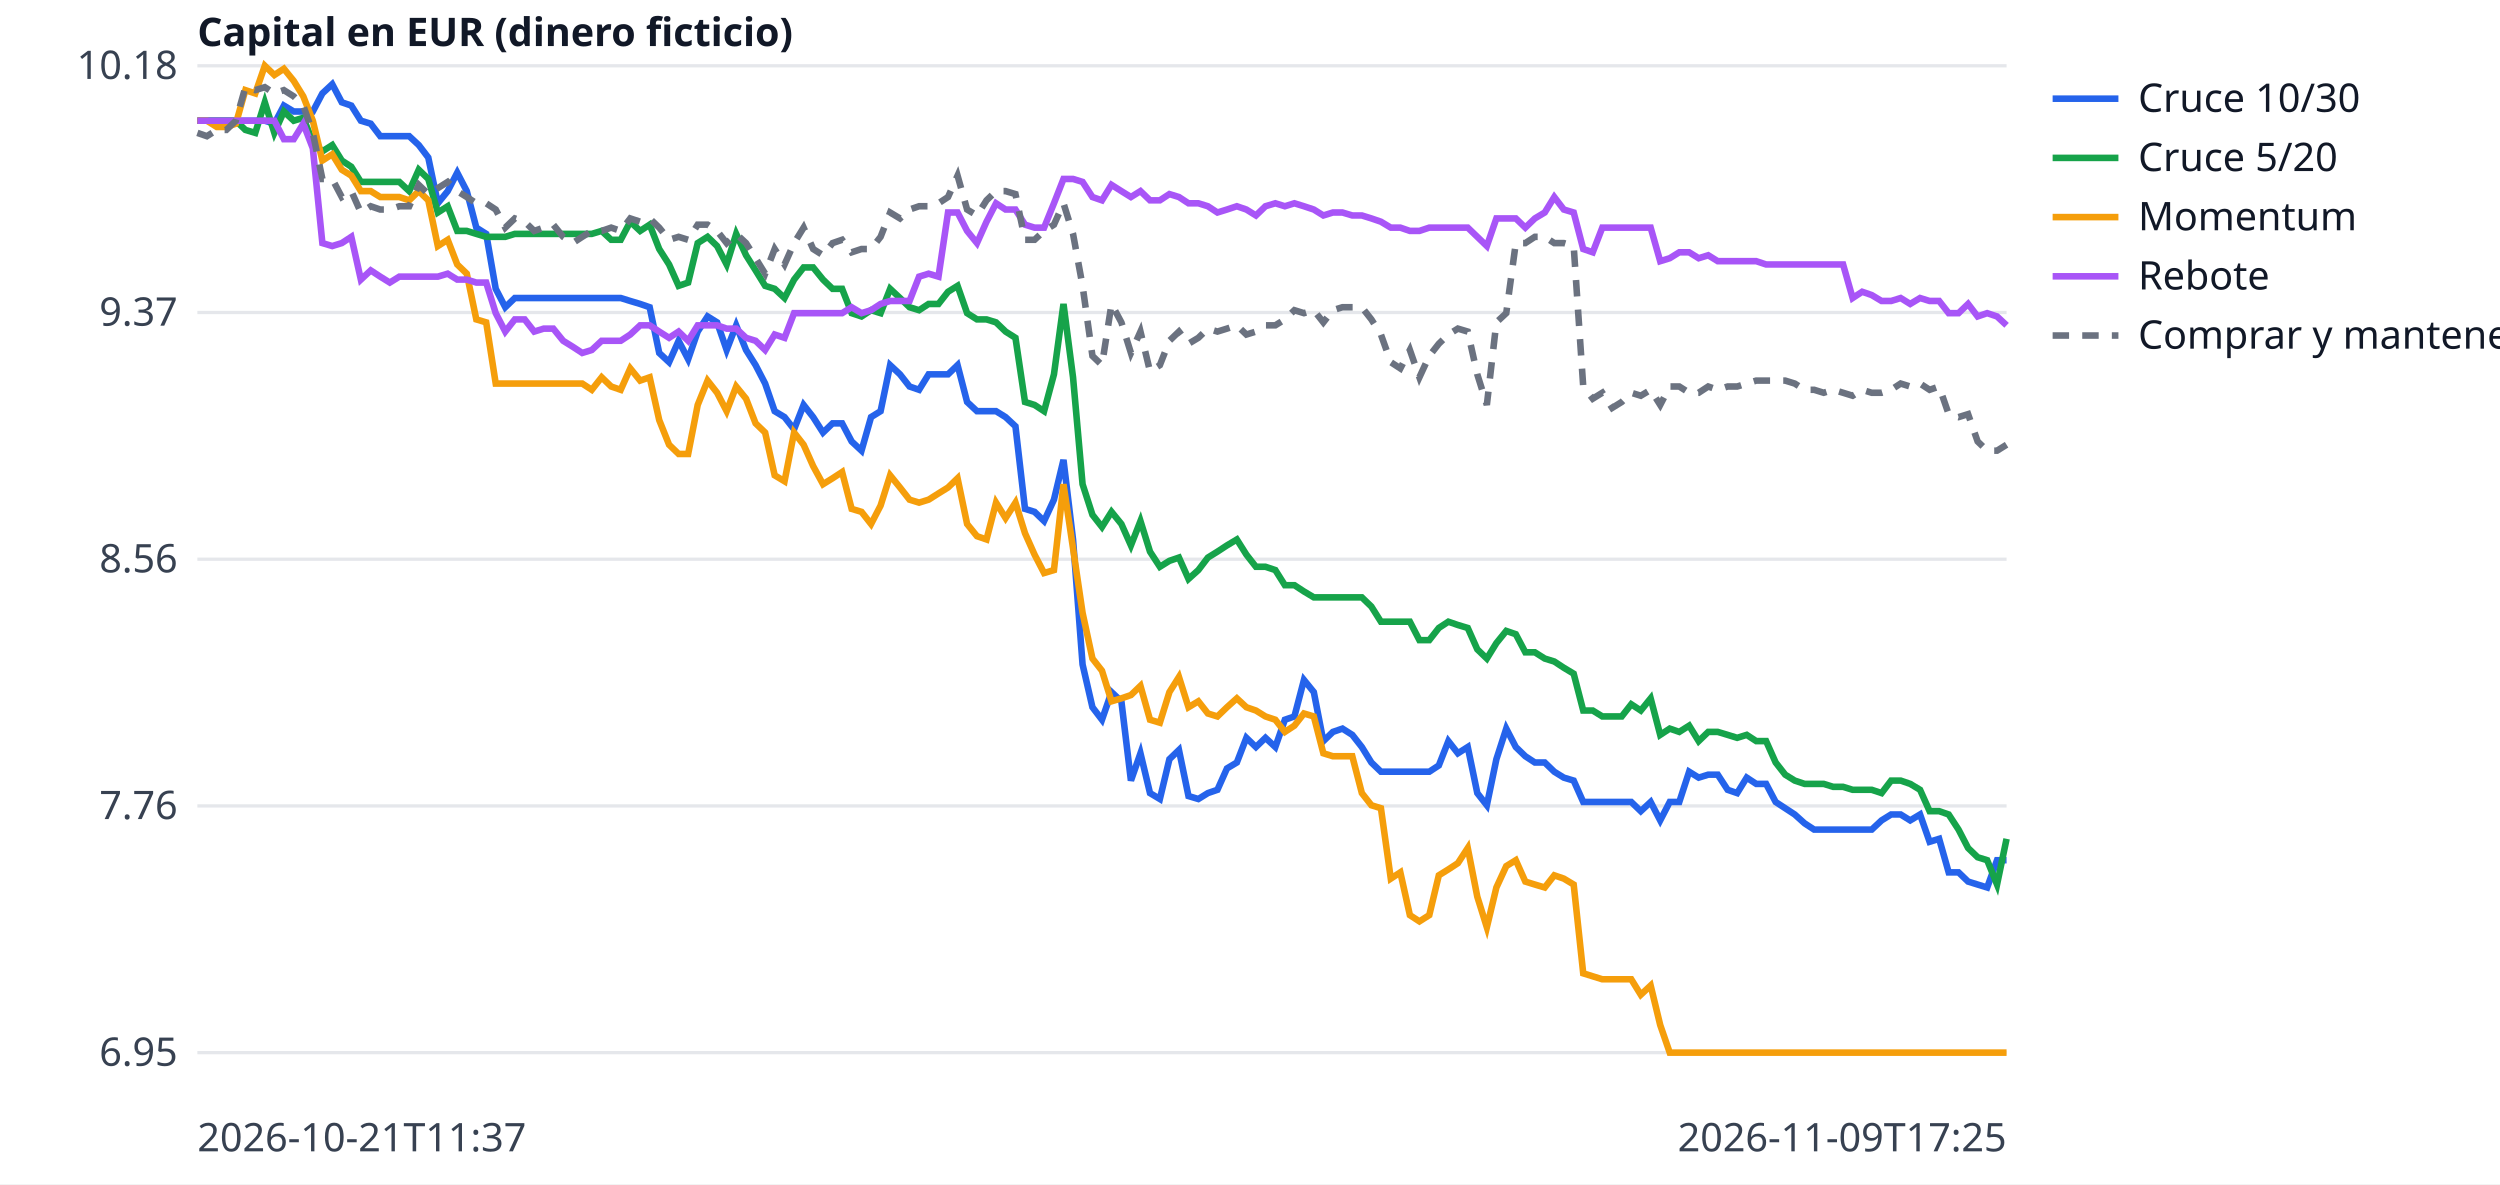
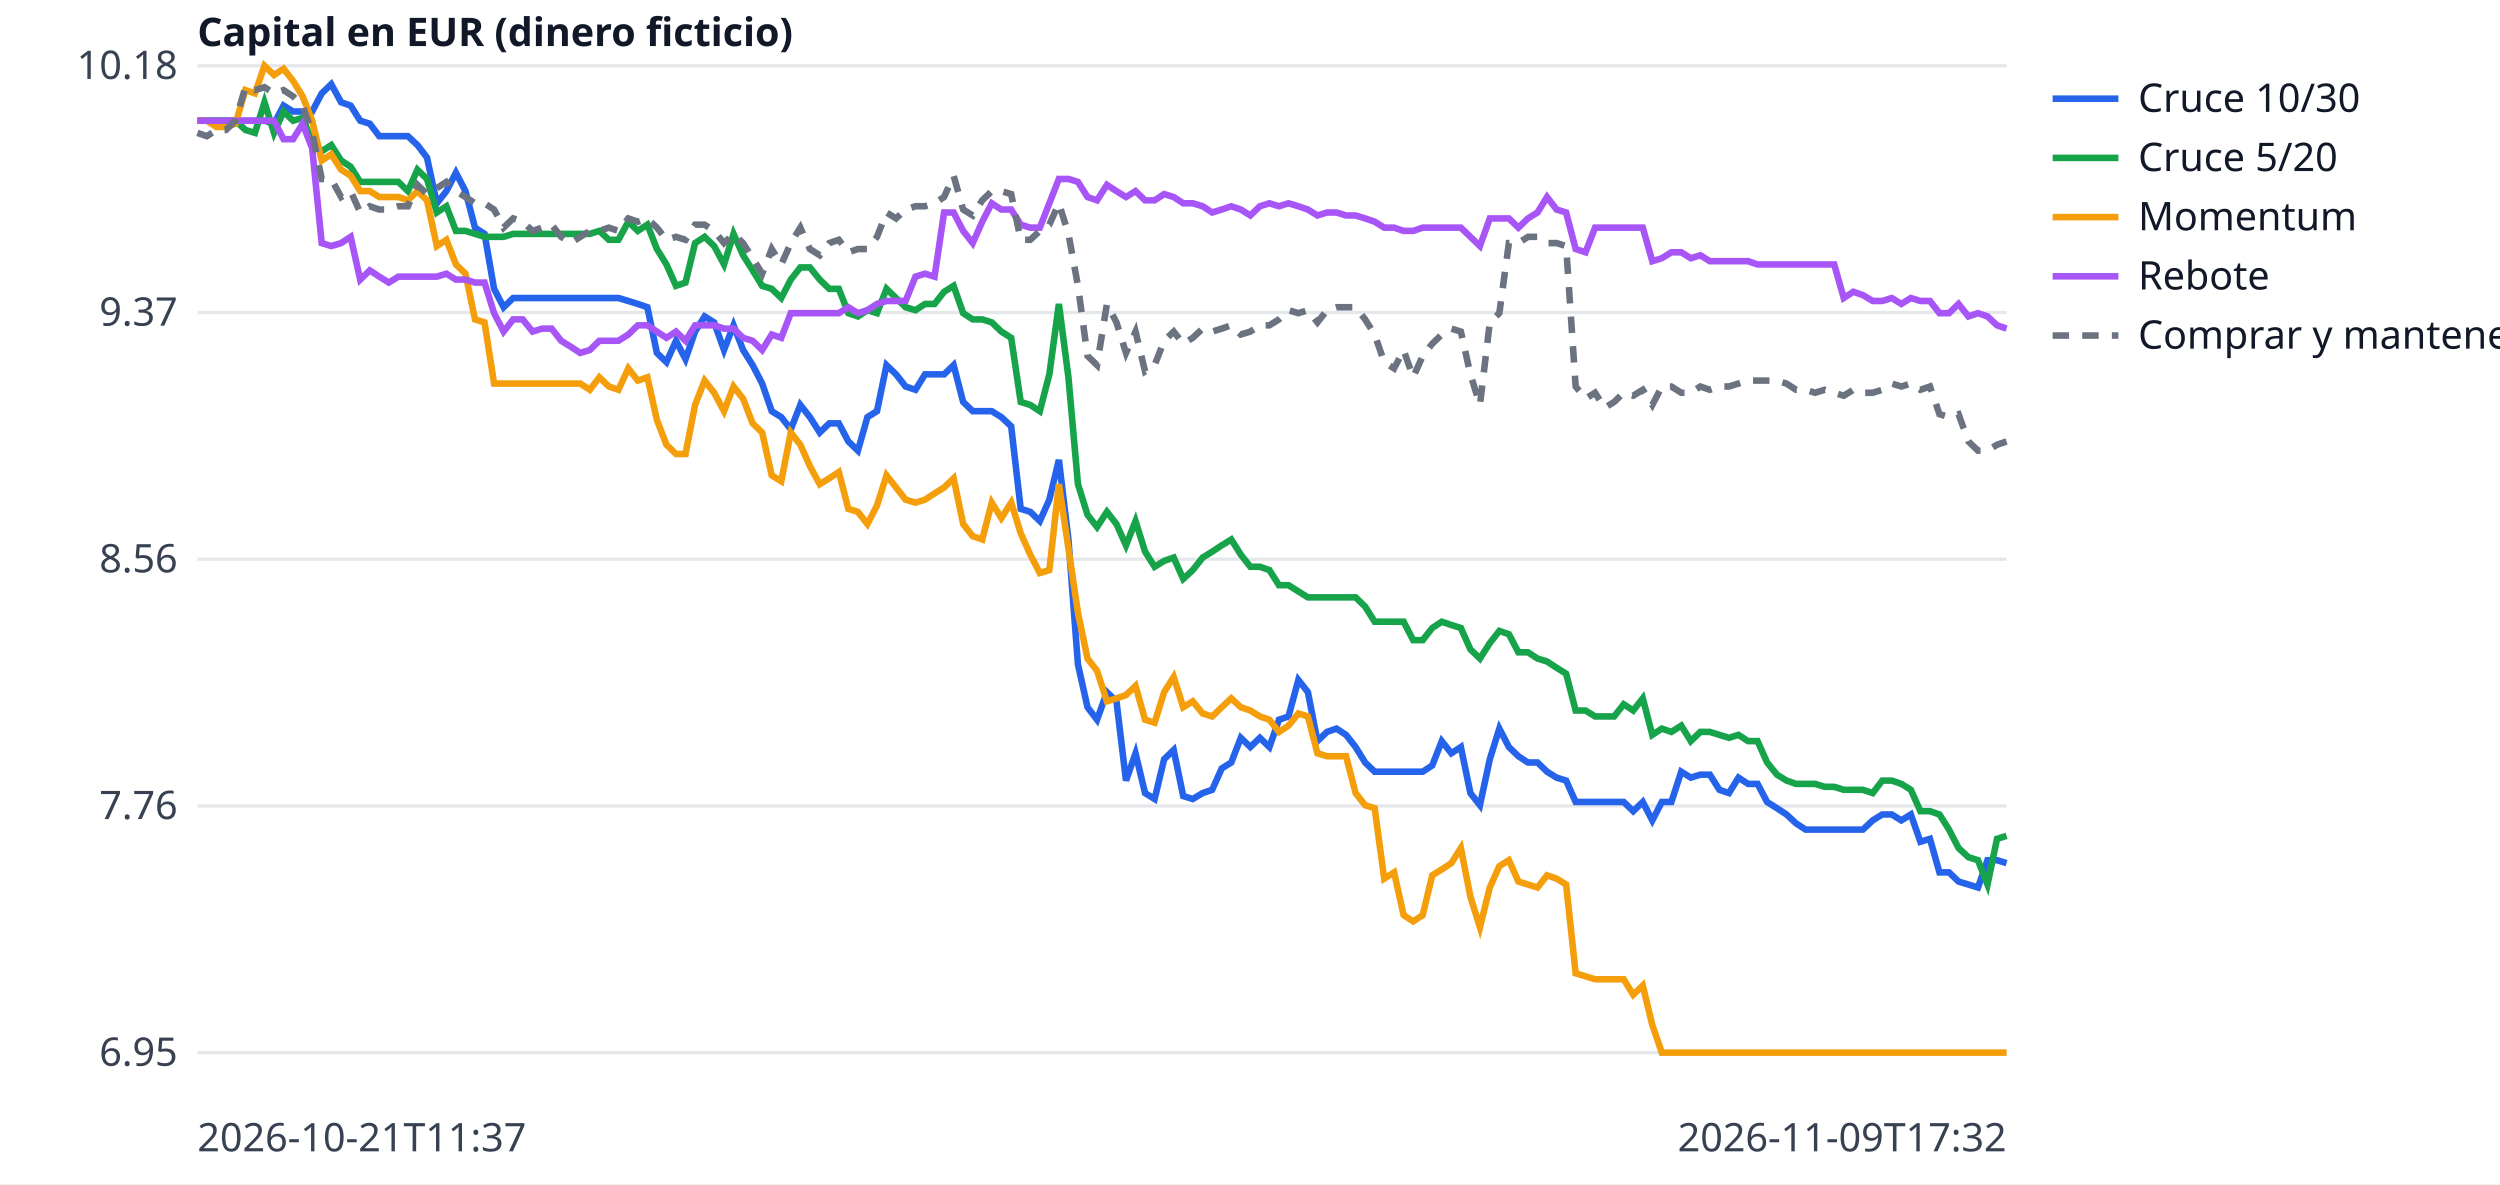
<svg xmlns="http://www.w3.org/2000/svg" width="760" height="360" viewBox="0 0 760 360" font-family="sans-serif" font-size="12">
  <rect width="760" height="360" fill="white" />
  <line x1="60" x2="610" y1="320.0" y2="320.0" stroke="#e5e7eb" />
  <text x="54" y="324.0" text-anchor="end" fill="#374151">6.95</text>
  <line x1="60" x2="610" y1="245.0" y2="245.0" stroke="#e5e7eb" />
  <text x="54" y="249.0" text-anchor="end" fill="#374151">7.76</text>
  <line x1="60" x2="610" y1="170.0" y2="170.0" stroke="#e5e7eb" />
  <text x="54" y="174.0" text-anchor="end" fill="#374151">8.56</text>
  <line x1="60" x2="610" y1="95.0" y2="95.0" stroke="#e5e7eb" />
  <text x="54" y="99.0" text-anchor="end" fill="#374151">9.37</text>
  <line x1="60" x2="610" y1="20.0" y2="20.0" stroke="#e5e7eb" />
  <text x="54" y="24.0" text-anchor="end" fill="#374151">10.18</text>
  <text x="60" y="350" fill="#374151">2026-10-21T11:37</text>
-   <text x="610" y="350" text-anchor="end" fill="#374151">2026-11-09T17:25</text>
+   <text x="610" y="350" text-anchor="end" fill="#374151">2026-11-09T17:32</text>
  <text x="60" y="14" fill="#111827" font-weight="bold">Capital en EUR (dinero ficticio)</text>
-   <polyline points="60.0,36.7 62.9,36.7 65.9,36.7 68.8,36.7 71.7,36.7 74.6,36.7 77.6,36.7 80.5,36.7 83.4,37.6 86.3,32.1 89.3,33.9 92.2,33.9 95.1,33.9 98.0,28.4 101.0,25.6 103.9,31.1 106.8,32.1 109.7,36.7 112.7,37.6 115.6,41.4 118.5,41.4 121.4,41.4 124.4,41.4 127.3,44.1 130.2,47.9 133.1,61.8 136.1,58.1 139.0,52.5 141.9,58.1 144.8,69.2 147.8,71.1 150.7,87.8 153.6,93.4 156.5,90.6 159.5,90.6 162.4,90.6 165.3,90.6 168.2,90.6 171.2,90.6 174.1,90.6 177.0,90.6 179.9,90.6 182.9,90.6 185.8,90.6 188.7,90.6 191.6,91.5 194.6,92.4 197.5,93.4 200.4,107.3 203.4,110.1 206.3,103.6 209.2,109.2 212.1,100.8 215.1,96.2 218.0,98.0 220.9,106.4 223.8,98.9 226.8,106.4 229.7,111.0 232.6,116.6 235.5,125.0 238.5,126.8 241.4,130.5 244.3,123.1 247.2,126.8 250.2,131.5 253.1,128.7 256.0,128.7 258.9,134.2 261.9,137.0 264.8,126.8 267.7,125.0 270.6,111.0 273.6,113.8 276.5,117.5 279.4,118.5 282.3,113.8 285.3,113.8 288.2,113.8 291.1,111.0 294.0,122.2 297.0,125.0 299.9,125.0 302.8,125.0 305.7,126.8 308.7,129.6 311.6,154.7 314.5,155.6 317.4,158.4 320.4,151.9 323.3,139.8 326.2,164.0 329.1,202.0 332.1,215.0 335.0,218.8 337.9,210.4 340.9,213.2 343.8,237.3 346.7,229.0 349.6,241.1 352.6,242.9 355.5,230.8 358.4,228.0 361.3,242.0 364.3,242.9 367.2,241.1 370.1,240.1 373.0,233.6 376.0,231.8 378.9,224.3 381.8,227.1 384.7,224.3 387.7,227.1 390.6,218.8 393.5,217.8 396.4,206.7 399.4,210.4 402.3,225.3 405.2,222.5 408.1,221.5 411.1,223.4 414.0,227.1 416.9,231.8 419.8,234.6 422.8,234.6 425.7,234.6 428.6,234.6 431.5,234.6 434.5,234.6 437.4,232.7 440.3,225.3 443.2,229.0 446.2,227.1 449.1,241.1 452.0,244.8 454.9,230.8 457.9,221.5 460.8,227.1 463.7,229.9 466.6,231.8 469.6,231.8 472.5,234.6 475.4,236.4 478.4,237.3 481.3,243.8 484.2,243.8 487.1,243.8 490.1,243.8 493.0,243.8 495.9,243.8 498.8,246.6 501.8,243.8 504.7,249.4 507.6,243.8 510.5,243.8 513.5,234.6 516.4,236.4 519.3,235.5 522.2,235.5 525.2,240.1 528.1,241.1 531.0,236.4 533.9,238.3 536.9,238.3 539.8,243.8 542.7,245.7 545.6,247.6 548.6,250.3 551.5,252.2 554.4,252.2 557.3,252.2 560.3,252.2 563.2,252.2 566.1,252.2 569.0,252.2 572.0,249.4 574.9,247.6 577.8,247.6 580.7,249.4 583.7,247.6 586.6,255.9 589.5,255.0 592.4,265.2 595.4,265.2 598.3,268.0 601.2,268.9 604.1,269.8 607.1,261.5 610.0,261.5" fill="none" stroke="#2563eb" stroke-width="2" />
+   <polyline points="60.0,36.7 62.9,36.7 65.8,36.7 68.7,36.7 71.6,36.7 74.6,36.7 77.5,36.7 80.4,36.7 83.3,37.6 86.2,32.1 89.1,33.9 92.0,33.9 94.9,33.9 97.8,28.4 100.7,25.6 103.7,31.1 106.6,32.1 109.5,36.7 112.4,37.6 115.3,41.4 118.2,41.4 121.1,41.4 124.0,41.4 126.9,44.1 129.8,47.9 132.8,61.8 135.7,58.1 138.6,52.5 141.5,58.1 144.4,69.2 147.3,71.1 150.2,87.8 153.1,93.4 156.0,90.6 158.9,90.6 161.9,90.6 164.8,90.6 167.7,90.6 170.6,90.6 173.5,90.6 176.4,90.6 179.3,90.6 182.2,90.6 185.1,90.6 188.0,90.6 191.0,91.5 193.9,92.4 196.8,93.4 199.7,107.3 202.6,110.1 205.5,103.6 208.4,109.2 211.3,100.8 214.2,96.2 217.1,98.0 220.1,106.4 223.0,98.9 225.9,106.4 228.8,111.0 231.7,116.6 234.6,125.0 237.5,126.8 240.4,130.5 243.3,123.1 246.2,126.8 249.2,131.5 252.1,128.7 255.0,128.7 257.9,134.2 260.8,137.0 263.7,126.8 266.6,125.0 269.5,111.0 272.4,113.8 275.3,117.5 278.3,118.5 281.2,113.8 284.1,113.8 287.0,113.8 289.9,111.0 292.8,122.2 295.7,125.0 298.6,125.0 301.5,125.0 304.4,126.8 307.4,129.6 310.3,154.7 313.2,155.6 316.1,158.4 319.0,151.9 321.9,139.8 324.8,164.0 327.7,202.0 330.6,215.0 333.5,218.8 336.5,210.4 339.4,213.2 342.3,237.3 345.2,229.0 348.1,241.1 351.0,242.9 353.9,230.8 356.8,228.0 359.7,242.0 362.6,242.9 365.6,241.1 368.5,240.1 371.4,233.6 374.3,231.8 377.2,224.3 380.1,227.1 383.0,224.3 385.9,227.1 388.8,218.8 391.7,217.8 394.7,206.7 397.6,210.4 400.5,225.3 403.4,222.5 406.3,221.5 409.2,223.4 412.1,227.1 415.0,231.8 417.9,234.6 420.8,234.6 423.8,234.6 426.7,234.6 429.6,234.6 432.5,234.6 435.4,232.7 438.3,225.3 441.2,229.0 444.1,227.1 447.0,241.1 449.9,244.8 452.9,230.8 455.8,221.5 458.7,227.1 461.6,229.9 464.5,231.8 467.4,231.8 470.3,234.6 473.2,236.4 476.1,237.3 479.0,243.8 482.0,243.8 484.9,243.8 487.8,243.8 490.7,243.8 493.6,243.8 496.5,246.6 499.4,243.8 502.3,249.4 505.2,243.8 508.1,243.8 511.1,234.6 514.0,236.4 516.9,235.5 519.8,235.5 522.7,240.1 525.6,241.1 528.5,236.4 531.4,238.3 534.3,238.3 537.2,243.8 540.2,245.7 543.1,247.6 546.0,250.3 548.9,252.2 551.8,252.2 554.7,252.2 557.6,252.2 560.5,252.2 563.4,252.2 566.3,252.2 569.3,249.4 572.2,247.6 575.1,247.6 578.0,249.4 580.9,247.6 583.8,255.9 586.7,255.0 589.6,265.2 592.5,265.2 595.4,268.0 598.4,268.9 601.3,269.8 604.2,261.5 607.1,261.5 610.0,262.4" fill="none" stroke="#2563eb" stroke-width="2" />
  <line x1="624" x2="644" y1="30" y2="30" stroke="#2563eb" stroke-width="2" />
  <text x="650" y="34" fill="#111827">Cruce 10/30</text>
-   <polyline points="60.0,36.7 62.9,36.7 65.9,36.7 68.8,36.7 71.7,36.7 74.6,39.5 77.6,40.4 80.5,31.1 83.4,40.4 86.3,33.9 89.3,36.7 92.2,35.8 95.1,43.2 98.0,46.0 101.0,44.1 103.9,48.8 106.8,50.7 109.7,55.3 112.7,55.3 115.6,55.3 118.5,55.3 121.4,55.3 124.4,58.1 127.3,51.6 130.2,54.4 133.1,64.6 136.1,62.7 139.0,70.2 141.9,70.2 144.8,71.1 147.8,72.0 150.7,72.0 153.6,72.0 156.5,71.1 159.5,71.1 162.4,71.1 165.3,71.1 168.2,71.1 171.2,71.1 174.1,71.1 177.0,71.1 179.9,71.1 182.9,70.2 185.8,72.9 188.7,72.9 191.6,67.4 194.6,70.2 197.5,68.3 200.4,75.7 203.4,80.4 206.3,86.9 209.2,85.9 212.1,73.9 215.1,72.0 218.0,74.8 220.9,80.4 223.8,71.1 226.8,77.6 229.7,82.2 232.6,86.9 235.5,87.8 238.5,90.6 241.4,85.0 244.3,81.3 247.2,81.3 250.2,85.0 253.1,87.8 256.0,87.8 258.9,95.2 261.9,96.2 264.8,94.3 267.7,95.2 270.6,87.8 273.6,90.6 276.5,93.4 279.4,94.3 282.3,92.4 285.3,92.4 288.2,88.7 291.1,86.9 294.0,95.2 297.0,97.1 299.9,97.1 302.8,98.0 305.7,100.8 308.7,102.7 311.6,122.2 314.5,123.1 317.4,125.0 320.4,113.8 323.3,92.4 326.2,114.7 329.1,147.2 332.1,156.5 335.0,160.2 337.9,155.6 340.9,159.3 343.8,165.8 346.7,158.4 349.6,167.7 352.6,172.3 355.5,170.5 358.4,169.5 361.3,176.0 364.3,173.3 367.2,169.5 370.1,167.7 373.0,165.8 376.0,164.0 378.9,168.6 381.8,172.3 384.7,172.3 387.7,173.3 390.6,177.9 393.5,177.9 396.4,179.8 399.4,181.6 402.3,181.6 405.2,181.6 408.1,181.6 411.1,181.6 414.0,181.6 416.9,184.4 419.8,189.0 422.8,189.0 425.7,189.0 428.6,189.0 431.5,194.6 434.5,194.6 437.4,190.9 440.3,189.0 443.2,190.0 446.2,190.9 449.1,197.4 452.0,200.2 454.9,195.5 457.9,191.8 460.8,192.8 463.7,198.3 466.6,198.3 469.6,200.2 472.5,201.1 475.4,203.0 478.4,204.8 481.3,216.0 484.2,216.0 487.1,217.8 490.1,217.8 493.0,217.8 495.9,214.1 498.8,216.0 501.8,212.3 504.7,223.4 507.6,221.5 510.5,222.5 513.5,220.6 516.4,225.3 519.3,222.5 522.2,222.5 525.2,223.4 528.1,224.3 531.0,223.4 533.9,225.3 536.9,225.3 539.8,231.8 542.7,235.5 545.6,237.3 548.6,238.3 551.5,238.3 554.4,238.3 557.3,239.2 560.3,239.2 563.2,240.1 566.1,240.1 569.0,240.1 572.0,241.1 574.9,237.3 577.8,237.3 580.7,238.3 583.7,240.1 586.6,246.6 589.5,246.6 592.4,247.6 595.4,252.2 598.3,257.8 601.2,260.6 604.1,261.5 607.1,268.9 610.0,255.0" fill="none" stroke="#16a34a" stroke-width="2" />
+   <polyline points="60.0,36.7 62.9,36.7 65.8,36.7 68.7,36.7 71.6,36.7 74.6,39.5 77.5,40.4 80.4,31.1 83.3,40.4 86.2,33.9 89.1,36.7 92.0,35.8 94.9,43.2 97.8,46.0 100.7,44.1 103.7,48.8 106.6,50.7 109.5,55.3 112.4,55.3 115.3,55.3 118.2,55.3 121.1,55.3 124.0,58.1 126.9,51.6 129.8,54.4 132.8,64.6 135.7,62.7 138.6,70.2 141.5,70.2 144.4,71.1 147.3,72.0 150.2,72.0 153.1,72.0 156.0,71.1 158.9,71.1 161.9,71.1 164.8,71.1 167.7,71.1 170.6,71.1 173.5,71.1 176.4,71.1 179.3,71.1 182.2,70.2 185.1,72.9 188.0,72.9 191.0,67.4 193.9,70.2 196.8,68.3 199.7,75.7 202.6,80.4 205.5,86.9 208.4,85.9 211.3,73.9 214.2,72.0 217.1,74.8 220.1,80.4 223.0,71.1 225.9,77.6 228.8,82.2 231.7,86.9 234.6,87.8 237.5,90.6 240.4,85.0 243.3,81.3 246.2,81.3 249.2,85.0 252.1,87.8 255.0,87.8 257.9,95.2 260.8,96.2 263.7,94.3 266.6,95.2 269.5,87.8 272.4,90.6 275.3,93.4 278.3,94.3 281.2,92.4 284.1,92.4 287.0,88.7 289.9,86.9 292.8,95.2 295.7,97.1 298.6,97.1 301.5,98.0 304.4,100.8 307.4,102.7 310.3,122.2 313.2,123.1 316.1,125.0 319.0,113.8 321.9,92.4 324.8,114.7 327.7,147.2 330.6,156.5 333.5,160.2 336.5,155.6 339.4,159.3 342.3,165.8 345.2,158.4 348.1,167.7 351.0,172.3 353.9,170.5 356.8,169.5 359.7,176.0 362.6,173.3 365.6,169.5 368.5,167.7 371.4,165.8 374.3,164.0 377.2,168.6 380.1,172.3 383.0,172.3 385.9,173.3 388.8,177.9 391.7,177.9 394.7,179.8 397.6,181.6 400.5,181.6 403.4,181.6 406.3,181.6 409.2,181.6 412.1,181.6 415.0,184.4 417.9,189.0 420.8,189.0 423.8,189.0 426.7,189.0 429.6,194.6 432.5,194.6 435.4,190.9 438.3,189.0 441.2,190.0 444.1,190.9 447.0,197.4 449.9,200.2 452.9,195.5 455.8,191.8 458.7,192.8 461.6,198.3 464.5,198.3 467.4,200.2 470.3,201.1 473.2,203.0 476.1,204.8 479.0,216.0 482.0,216.0 484.9,217.8 487.8,217.8 490.7,217.8 493.6,214.1 496.5,216.0 499.4,212.3 502.3,223.4 505.2,221.5 508.1,222.5 511.1,220.6 514.0,225.3 516.9,222.5 519.8,222.5 522.7,223.4 525.6,224.3 528.5,223.4 531.4,225.3 534.3,225.3 537.2,231.8 540.2,235.5 543.1,237.3 546.0,238.3 548.9,238.3 551.8,238.3 554.7,239.2 557.6,239.2 560.5,240.1 563.4,240.1 566.3,240.1 569.3,241.1 572.2,237.3 575.1,237.3 578.0,238.3 580.9,240.1 583.8,246.6 586.7,246.6 589.6,247.6 592.5,252.2 595.4,257.8 598.4,260.6 601.3,261.5 604.2,268.9 607.1,255.0 610.0,254.1" fill="none" stroke="#16a34a" stroke-width="2" />
  <line x1="624" x2="644" y1="48" y2="48" stroke="#16a34a" stroke-width="2" />
  <text x="650" y="52" fill="#111827">Cruce 5/20</text>
-   <polyline points="60.0,36.7 62.9,36.7 65.9,38.6 68.8,38.6 71.7,37.6 74.6,27.4 77.6,28.4 80.5,20.0 83.4,22.8 86.3,20.9 89.3,24.6 92.2,29.3 95.1,36.7 98.0,48.8 101.0,46.9 103.9,51.6 106.8,53.4 109.7,58.1 112.7,58.1 115.6,59.9 118.5,59.9 121.4,59.9 124.4,60.9 127.3,58.1 130.2,60.9 133.1,74.8 136.1,72.9 139.0,80.4 141.9,83.2 144.8,97.1 147.8,98.0 150.7,116.6 153.6,116.6 156.5,116.6 159.5,116.6 162.4,116.6 165.3,116.6 168.2,116.6 171.2,116.6 174.1,116.6 177.0,116.6 179.9,118.5 182.9,114.7 185.8,117.5 188.7,118.5 191.6,112.0 194.6,115.7 197.5,114.7 200.4,127.7 203.4,135.2 206.3,138.0 209.2,138.0 212.1,123.1 215.1,115.7 218.0,119.4 220.9,125.0 223.8,117.5 226.8,121.2 229.7,128.7 232.6,131.5 235.5,144.5 238.5,146.3 241.4,131.5 244.3,135.2 247.2,141.7 250.2,147.2 253.1,145.4 256.0,143.5 258.9,154.7 261.9,155.6 264.8,159.3 267.7,153.7 270.6,144.5 273.6,148.2 276.5,151.9 279.4,152.8 282.3,151.9 285.3,150.0 288.2,148.2 291.1,145.4 294.0,159.3 297.0,163.0 299.9,164.0 302.8,152.8 305.7,157.5 308.7,152.8 311.6,162.1 314.5,168.6 317.4,174.2 320.4,173.3 323.3,147.2 326.2,166.7 329.1,186.3 332.1,200.2 335.0,203.9 337.9,213.2 340.9,212.3 343.8,211.3 346.7,208.5 349.6,218.8 352.6,219.7 355.5,210.4 358.4,205.8 361.3,215.0 364.3,213.2 367.2,216.9 370.1,217.8 373.0,215.0 376.0,212.3 378.9,215.0 381.8,216.0 384.7,217.8 387.7,218.8 390.6,222.5 393.5,220.6 396.4,216.9 399.4,217.8 402.3,229.0 405.2,229.9 408.1,229.9 411.1,229.9 414.0,241.1 416.9,244.8 419.8,245.7 422.8,267.1 425.7,265.2 428.6,278.2 431.5,280.1 434.5,278.2 437.4,266.1 440.3,264.3 443.2,262.4 446.2,257.8 449.1,272.6 452.0,281.9 454.9,269.8 457.9,263.3 460.8,261.5 463.7,268.0 466.6,268.9 469.6,269.8 472.5,266.1 475.4,267.1 478.4,268.9 481.3,295.9 484.2,296.8 487.1,297.7 490.1,297.7 493.0,297.7 495.9,297.7 498.8,302.4 501.8,299.6 504.7,311.6 507.6,320.0 510.5,320.0 513.5,320.0 516.4,320.0 519.3,320.0 522.2,320.0 525.2,320.0 528.1,320.0 531.0,320.0 533.9,320.0 536.9,320.0 539.8,320.0 542.7,320.0 545.6,320.0 548.6,320.0 551.5,320.0 554.4,320.0 557.3,320.0 560.3,320.0 563.2,320.0 566.1,320.0 569.0,320.0 572.0,320.0 574.9,320.0 577.8,320.0 580.7,320.0 583.7,320.0 586.6,320.0 589.5,320.0 592.4,320.0 595.4,320.0 598.3,320.0 601.2,320.0 604.1,320.0 607.1,320.0 610.0,320.0" fill="none" stroke="#f59e0b" stroke-width="2" />
+   <polyline points="60.0,36.7 62.9,36.7 65.8,38.6 68.7,38.6 71.6,37.6 74.6,27.4 77.5,28.4 80.4,20.0 83.3,22.8 86.2,20.9 89.1,24.6 92.0,29.3 94.9,36.7 97.8,48.8 100.7,46.9 103.7,51.6 106.6,53.4 109.5,58.1 112.4,58.1 115.3,59.9 118.2,59.9 121.1,59.9 124.0,60.9 126.9,58.1 129.8,60.9 132.8,74.8 135.7,72.9 138.6,80.4 141.5,83.2 144.4,97.1 147.3,98.0 150.2,116.6 153.1,116.6 156.0,116.6 158.9,116.6 161.9,116.6 164.8,116.6 167.7,116.6 170.6,116.6 173.5,116.6 176.4,116.6 179.3,118.5 182.2,114.7 185.1,117.5 188.0,118.5 191.0,112.0 193.9,115.7 196.8,114.7 199.7,127.7 202.6,135.2 205.5,138.0 208.4,138.0 211.3,123.1 214.2,115.7 217.1,119.4 220.1,125.0 223.0,117.5 225.9,121.2 228.8,128.7 231.7,131.5 234.6,144.5 237.5,146.3 240.4,131.5 243.3,135.2 246.2,141.7 249.2,147.2 252.1,145.4 255.0,143.5 257.9,154.7 260.8,155.6 263.7,159.3 266.6,153.7 269.5,144.5 272.4,148.2 275.3,151.9 278.3,152.8 281.2,151.9 284.1,150.0 287.0,148.2 289.9,145.4 292.8,159.3 295.7,163.0 298.6,164.0 301.5,152.8 304.4,157.5 307.4,152.8 310.3,162.1 313.2,168.6 316.1,174.2 319.0,173.3 321.9,147.2 324.8,166.7 327.7,186.3 330.6,200.2 333.5,203.9 336.5,213.2 339.4,212.3 342.3,211.3 345.2,208.5 348.1,218.8 351.0,219.7 353.9,210.4 356.8,205.8 359.7,215.0 362.6,213.2 365.6,216.9 368.5,217.8 371.4,215.0 374.3,212.3 377.2,215.0 380.1,216.0 383.0,217.8 385.9,218.8 388.8,222.5 391.7,220.6 394.7,216.9 397.6,217.8 400.5,229.0 403.4,229.9 406.3,229.9 409.2,229.9 412.1,241.1 415.0,244.8 417.9,245.7 420.8,267.1 423.8,265.2 426.7,278.2 429.6,280.1 432.5,278.2 435.4,266.1 438.3,264.3 441.2,262.4 444.1,257.8 447.0,272.6 449.9,281.9 452.9,269.8 455.8,263.3 458.7,261.5 461.6,268.0 464.5,268.9 467.4,269.8 470.3,266.1 473.2,267.1 476.1,268.9 479.0,295.9 482.0,296.8 484.9,297.7 487.8,297.7 490.7,297.7 493.6,297.7 496.5,302.4 499.4,299.6 502.3,311.6 505.2,320.0 508.1,320.0 511.1,320.0 514.0,320.0 516.9,320.0 519.8,320.0 522.7,320.0 525.6,320.0 528.5,320.0 531.4,320.0 534.3,320.0 537.2,320.0 540.2,320.0 543.1,320.0 546.0,320.0 548.9,320.0 551.8,320.0 554.7,320.0 557.6,320.0 560.5,320.0 563.4,320.0 566.3,320.0 569.3,320.0 572.2,320.0 575.1,320.0 578.0,320.0 580.9,320.0 583.8,320.0 586.7,320.0 589.6,320.0 592.5,320.0 595.4,320.0 598.4,320.0 601.3,320.0 604.2,320.0 607.1,320.0 610.0,320.0" fill="none" stroke="#f59e0b" stroke-width="2" />
  <line x1="624" x2="644" y1="66" y2="66" stroke="#f59e0b" stroke-width="2" />
  <text x="650" y="70" fill="#111827">Momentum</text>
-   <polyline points="60.0,36.7 62.9,36.7 65.9,36.7 68.8,36.7 71.7,36.7 74.6,36.7 77.6,36.7 80.5,36.7 83.4,36.7 86.3,42.3 89.3,42.3 92.2,37.6 95.1,45.1 98.0,73.9 101.0,74.8 103.9,73.9 106.8,72.0 109.7,85.0 112.7,82.2 115.6,84.1 118.5,85.9 121.4,84.1 124.4,84.1 127.3,84.1 130.2,84.1 133.1,84.1 136.1,83.2 139.0,85.0 141.9,85.0 144.8,85.9 147.8,85.9 150.7,95.2 153.6,100.8 156.5,97.1 159.5,97.1 162.4,100.8 165.3,99.9 168.2,99.9 171.2,103.6 174.1,105.4 177.0,107.3 179.9,106.4 182.9,103.6 185.8,103.6 188.7,103.6 191.6,101.7 194.6,98.9 197.5,98.9 200.4,100.8 203.4,102.7 206.3,100.8 209.2,103.6 212.1,98.9 215.1,98.9 218.0,98.9 220.9,99.9 223.8,99.9 226.8,102.7 229.7,103.6 232.6,106.4 235.5,101.7 238.5,102.7 241.4,95.2 244.3,95.2 247.2,95.2 250.2,95.2 253.1,95.2 256.0,95.2 258.9,93.4 261.9,95.2 264.8,94.3 267.7,92.4 270.6,91.5 273.6,91.5 276.5,91.5 279.4,84.1 282.3,83.2 285.3,84.1 288.2,64.6 291.1,64.6 294.0,70.2 297.0,73.9 299.9,67.4 302.8,61.8 305.7,63.7 308.7,63.7 311.6,68.3 314.5,69.2 317.4,69.2 320.4,61.8 323.3,54.4 326.2,54.4 329.1,55.3 332.1,59.9 335.0,60.9 337.9,56.2 340.9,58.1 343.8,59.9 346.7,58.1 349.6,60.9 352.6,60.9 355.5,59.0 358.4,59.9 361.3,61.8 364.3,61.8 367.2,62.7 370.1,64.6 373.0,63.7 376.0,62.7 378.9,63.7 381.8,65.5 384.7,62.7 387.7,61.8 390.6,62.7 393.5,61.8 396.4,62.7 399.4,63.7 402.3,65.5 405.2,64.6 408.1,64.6 411.1,65.5 414.0,65.5 416.9,66.4 419.8,67.4 422.8,69.2 425.7,69.2 428.6,70.2 431.5,70.2 434.5,69.2 437.4,69.2 440.3,69.2 443.2,69.2 446.2,69.2 449.1,72.0 452.0,74.8 454.9,66.4 457.9,66.4 460.8,66.4 463.7,69.2 466.6,66.4 469.6,64.6 472.5,59.9 475.4,63.7 478.4,64.6 481.3,75.7 484.2,76.7 487.1,69.2 490.1,69.2 493.0,69.2 495.9,69.2 498.8,69.2 501.8,69.2 504.7,79.4 507.6,78.5 510.5,76.7 513.5,76.7 516.4,78.5 519.3,77.6 522.2,79.4 525.2,79.4 528.1,79.4 531.0,79.4 533.9,79.4 536.9,80.4 539.8,80.4 542.7,80.4 545.6,80.4 548.6,80.4 551.5,80.4 554.4,80.4 557.3,80.4 560.3,80.4 563.2,90.6 566.1,88.7 569.0,89.7 572.0,91.5 574.9,91.5 577.8,90.6 580.7,92.4 583.7,90.6 586.6,91.5 589.5,91.5 592.4,95.2 595.4,95.2 598.3,92.4 601.2,96.2 604.1,95.2 607.1,96.2 610.0,98.9" fill="none" stroke="#a855f7" stroke-width="2" />
+   <polyline points="60.0,36.7 62.9,36.7 65.8,36.7 68.7,36.7 71.6,36.7 74.6,36.7 77.5,36.7 80.4,36.7 83.3,36.7 86.2,42.3 89.1,42.3 92.0,37.6 94.9,45.1 97.8,73.9 100.7,74.8 103.7,73.9 106.6,72.0 109.5,85.0 112.4,82.2 115.3,84.1 118.2,85.9 121.1,84.1 124.0,84.1 126.9,84.1 129.8,84.1 132.8,84.1 135.7,83.2 138.6,85.0 141.5,85.0 144.4,85.9 147.3,85.9 150.2,95.2 153.1,100.8 156.0,97.1 158.9,97.1 161.9,100.8 164.8,99.9 167.7,99.9 170.6,103.6 173.5,105.4 176.4,107.3 179.3,106.4 182.2,103.6 185.1,103.6 188.0,103.6 191.0,101.7 193.9,98.9 196.8,98.9 199.7,100.8 202.6,102.7 205.5,100.8 208.4,103.6 211.3,98.9 214.2,98.9 217.1,98.9 220.1,99.9 223.0,99.9 225.9,102.7 228.8,103.6 231.7,106.4 234.6,101.7 237.5,102.7 240.4,95.2 243.3,95.2 246.2,95.2 249.2,95.2 252.1,95.2 255.0,95.2 257.9,93.4 260.8,95.2 263.7,94.3 266.6,92.4 269.5,91.5 272.4,91.5 275.3,91.5 278.3,84.1 281.2,83.2 284.1,84.1 287.0,64.6 289.9,64.6 292.8,70.2 295.7,73.9 298.6,67.4 301.5,61.8 304.4,63.7 307.4,63.7 310.3,68.3 313.2,69.2 316.1,69.2 319.0,61.8 321.9,54.4 324.8,54.4 327.7,55.3 330.6,59.9 333.5,60.9 336.5,56.2 339.4,58.1 342.3,59.9 345.2,58.1 348.1,60.9 351.0,60.9 353.9,59.0 356.8,59.9 359.7,61.8 362.6,61.8 365.6,62.7 368.5,64.6 371.4,63.7 374.3,62.7 377.2,63.7 380.1,65.5 383.0,62.7 385.9,61.8 388.8,62.7 391.7,61.8 394.7,62.7 397.6,63.7 400.5,65.5 403.4,64.6 406.3,64.6 409.2,65.5 412.1,65.5 415.0,66.4 417.9,67.4 420.8,69.2 423.8,69.2 426.7,70.2 429.6,70.2 432.5,69.2 435.4,69.2 438.3,69.2 441.2,69.2 444.1,69.2 447.0,72.0 449.9,74.8 452.9,66.4 455.8,66.4 458.7,66.4 461.6,69.2 464.5,66.4 467.4,64.6 470.3,59.9 473.2,63.7 476.1,64.6 479.0,75.7 482.0,76.7 484.9,69.2 487.8,69.2 490.7,69.2 493.6,69.2 496.5,69.2 499.4,69.2 502.3,79.4 505.2,78.5 508.1,76.7 511.1,76.7 514.0,78.5 516.9,77.6 519.8,79.4 522.7,79.4 525.6,79.4 528.5,79.4 531.4,79.4 534.3,80.4 537.2,80.4 540.2,80.4 543.1,80.4 546.0,80.4 548.9,80.4 551.8,80.4 554.7,80.4 557.6,80.4 560.5,90.6 563.4,88.7 566.3,89.7 569.3,91.5 572.2,91.5 575.1,90.6 578.0,92.4 580.9,90.6 583.8,91.5 586.7,91.5 589.6,95.2 592.5,95.2 595.4,92.4 598.4,96.2 601.3,95.2 604.2,96.2 607.1,98.9 610.0,99.9" fill="none" stroke="#a855f7" stroke-width="2" />
  <line x1="624" x2="644" y1="84" y2="84" stroke="#a855f7" stroke-width="2" />
  <text x="650" y="88" fill="#111827">Rebote</text>
-   <polyline points="60.0,40.4 62.9,41.4 65.9,39.5 68.8,39.5 71.7,36.7 74.6,26.5 77.6,27.4 80.5,26.5 83.4,28.4 86.3,27.4 89.3,29.3 92.2,32.1 95.1,40.4 98.0,54.4 101.0,54.4 103.9,59.9 106.8,58.1 109.7,64.6 112.7,62.7 115.6,63.7 118.5,63.7 121.4,62.7 124.4,62.7 127.3,56.2 130.2,59.0 133.1,57.2 136.1,55.3 139.0,58.1 141.9,59.9 144.8,61.8 147.8,61.8 150.7,63.7 153.6,69.2 156.5,66.4 159.5,67.4 162.4,70.2 165.3,69.2 168.2,68.3 171.2,72.0 174.1,73.9 177.0,72.0 179.9,70.2 182.9,70.2 185.8,69.2 188.7,70.2 191.6,66.4 194.6,67.4 197.5,66.4 200.4,69.2 203.4,72.9 206.3,72.0 209.2,72.9 212.1,68.3 215.1,68.3 218.0,70.2 220.9,73.9 223.8,71.1 226.8,73.9 229.7,78.5 232.6,83.2 235.5,75.7 238.5,80.4 241.4,73.9 244.3,69.2 247.2,75.7 250.2,77.6 253.1,73.9 256.0,72.9 258.9,76.7 261.9,75.7 264.8,75.7 267.7,72.0 270.6,64.6 273.6,66.4 276.5,63.7 279.4,62.7 282.3,62.7 285.3,61.8 288.2,59.9 291.1,53.4 294.0,63.7 297.0,65.5 299.9,60.9 302.8,58.1 305.7,58.1 308.7,59.0 311.6,72.9 314.5,72.9 317.4,70.2 320.4,68.3 323.3,61.8 326.2,71.1 329.1,86.9 332.1,108.2 335.0,111.0 337.9,92.4 340.9,98.0 343.8,107.3 346.7,100.8 349.6,112.9 352.6,111.0 355.5,103.6 358.4,100.8 361.3,104.5 364.3,102.7 367.2,99.9 370.1,100.8 373.0,99.9 376.0,98.9 378.9,101.7 381.8,100.8 384.7,98.9 387.7,98.9 390.6,97.1 393.5,94.3 396.4,95.2 399.4,94.3 402.3,98.0 405.2,94.3 408.1,93.4 411.1,93.4 414.0,93.4 416.9,97.1 419.8,101.7 422.8,110.1 425.7,112.0 428.6,106.4 431.5,114.7 434.5,108.2 437.4,104.5 440.3,101.7 443.2,99.9 446.2,100.8 449.1,113.8 452.0,123.1 454.9,98.0 457.9,95.2 460.8,73.9 463.7,73.9 466.6,72.0 469.6,72.0 472.5,73.9 475.4,73.9 478.4,74.8 481.3,117.5 484.2,121.2 487.1,119.4 490.1,124.0 493.0,122.2 495.9,119.4 498.8,120.3 501.8,118.5 504.7,123.1 507.6,117.5 510.5,117.5 513.5,119.4 516.4,119.4 519.3,117.5 522.2,118.5 525.2,117.5 528.1,117.5 531.0,116.6 533.9,115.7 536.9,115.7 539.8,115.7 542.7,115.7 545.6,116.6 548.6,118.5 551.5,118.5 554.4,119.4 557.3,118.5 560.3,119.4 563.2,120.3 566.1,118.5 569.0,119.4 572.0,119.4 574.9,118.5 577.8,116.6 580.7,117.5 583.7,116.6 586.6,118.5 589.5,117.5 592.4,125.9 595.4,126.8 598.3,125.9 601.2,134.2 604.1,137.0 607.1,137.0 610.0,135.2" fill="none" stroke="#6b7280" stroke-width="2" stroke-dasharray="5 4" />
+   <polyline points="60.0,40.4 62.9,41.4 65.8,39.5 68.7,39.5 71.6,36.7 74.6,26.5 77.5,27.4 80.4,26.5 83.3,28.4 86.2,27.4 89.1,29.3 92.0,32.1 94.9,40.4 97.8,54.4 100.7,54.4 103.7,59.9 106.6,58.1 109.5,64.6 112.4,62.7 115.3,63.7 118.2,63.7 121.1,62.7 124.0,62.7 126.9,56.2 129.8,59.0 132.8,57.2 135.7,55.3 138.6,58.1 141.5,59.9 144.4,61.8 147.3,61.8 150.2,63.7 153.1,69.2 156.0,66.4 158.9,67.4 161.9,70.2 164.8,69.2 167.7,68.3 170.6,72.0 173.5,73.9 176.4,72.0 179.3,70.2 182.2,70.2 185.1,69.2 188.0,70.2 191.0,66.4 193.9,67.4 196.8,66.4 199.7,69.2 202.6,72.9 205.5,72.0 208.4,72.9 211.3,68.3 214.2,68.3 217.1,70.2 220.1,73.9 223.0,71.1 225.9,73.9 228.8,78.5 231.7,83.2 234.6,75.7 237.5,80.4 240.4,73.9 243.3,69.2 246.2,75.7 249.2,77.6 252.1,73.9 255.0,72.9 257.9,76.7 260.8,75.7 263.7,75.7 266.6,72.0 269.5,64.6 272.4,66.4 275.3,63.7 278.3,62.7 281.2,62.7 284.1,61.8 287.0,59.9 289.9,53.4 292.8,63.7 295.7,65.5 298.6,60.9 301.5,58.1 304.4,58.1 307.4,59.0 310.3,72.9 313.2,72.9 316.1,70.2 319.0,68.3 321.9,61.8 324.8,71.1 327.7,86.9 330.6,108.2 333.5,111.0 336.5,92.4 339.4,98.0 342.3,107.3 345.2,100.8 348.1,112.9 351.0,111.0 353.9,103.6 356.8,100.8 359.7,104.5 362.6,102.7 365.6,99.9 368.5,100.8 371.4,99.9 374.3,98.9 377.2,101.7 380.1,100.8 383.0,98.9 385.9,98.9 388.8,97.1 391.7,94.3 394.7,95.2 397.6,94.3 400.5,98.0 403.4,94.3 406.3,93.4 409.2,93.4 412.1,93.4 415.0,97.1 417.9,101.7 420.8,110.1 423.8,112.0 426.7,106.4 429.6,114.7 432.5,108.2 435.4,104.5 438.3,101.7 441.2,99.9 444.1,100.8 447.0,113.8 449.9,123.1 452.9,98.0 455.8,95.2 458.7,73.9 461.6,73.9 464.5,72.0 467.4,72.0 470.3,73.9 473.2,73.9 476.1,74.8 479.0,117.5 482.0,121.2 484.9,119.4 487.8,124.0 490.7,122.2 493.6,119.4 496.5,120.3 499.4,118.5 502.3,123.1 505.2,117.5 508.1,117.5 511.1,119.4 514.0,119.4 516.9,117.5 519.8,118.5 522.7,117.5 525.6,117.5 528.5,116.6 531.4,115.7 534.3,115.7 537.2,115.7 540.2,115.7 543.1,116.6 546.0,118.5 548.9,118.5 551.8,119.4 554.7,118.5 557.6,119.4 560.5,120.3 563.4,118.5 566.3,119.4 569.3,119.4 572.2,118.5 575.1,116.6 578.0,117.5 580.9,116.6 583.8,118.5 586.7,117.5 589.6,125.9 592.5,126.8 595.4,125.9 598.4,134.2 601.3,137.0 604.2,137.0 607.1,135.2 610.0,134.2" fill="none" stroke="#6b7280" stroke-width="2" stroke-dasharray="5 4" />
  <line x1="624" x2="644" y1="102" y2="102" stroke="#6b7280" stroke-width="2" stroke-dasharray="5 4" />
  <text x="650" y="106" fill="#111827">Comprar y mantener</text>
</svg>
